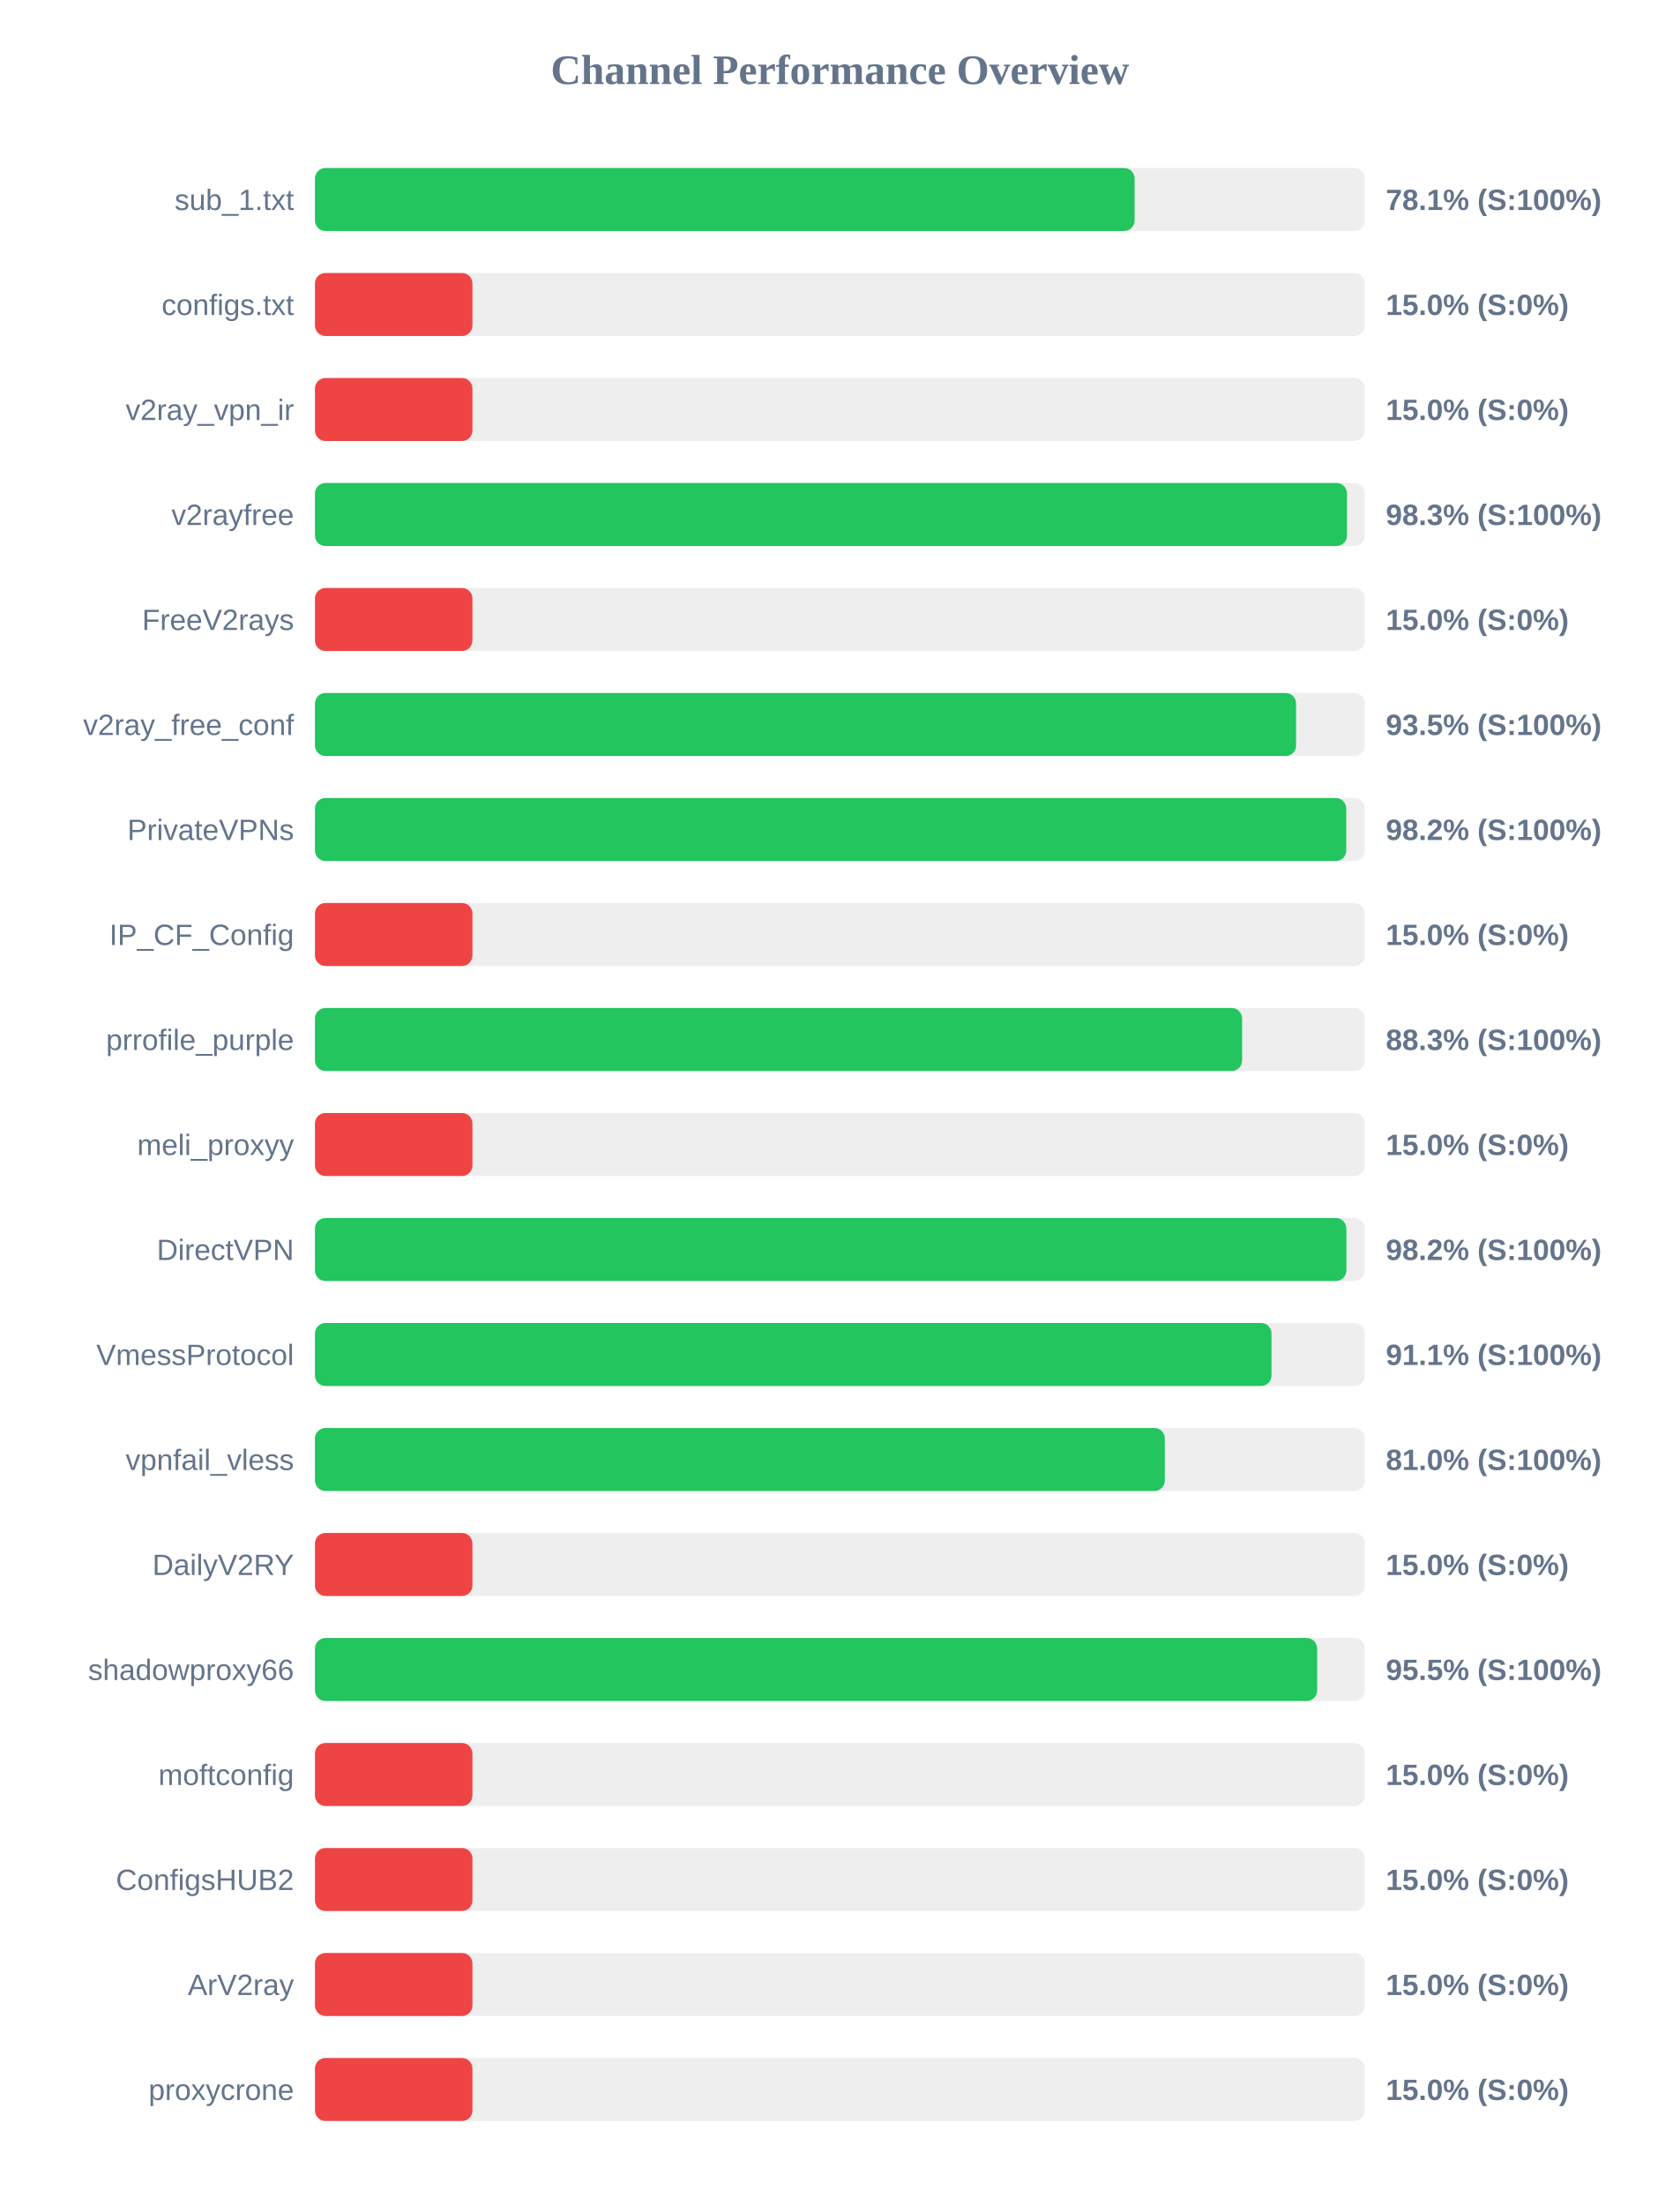
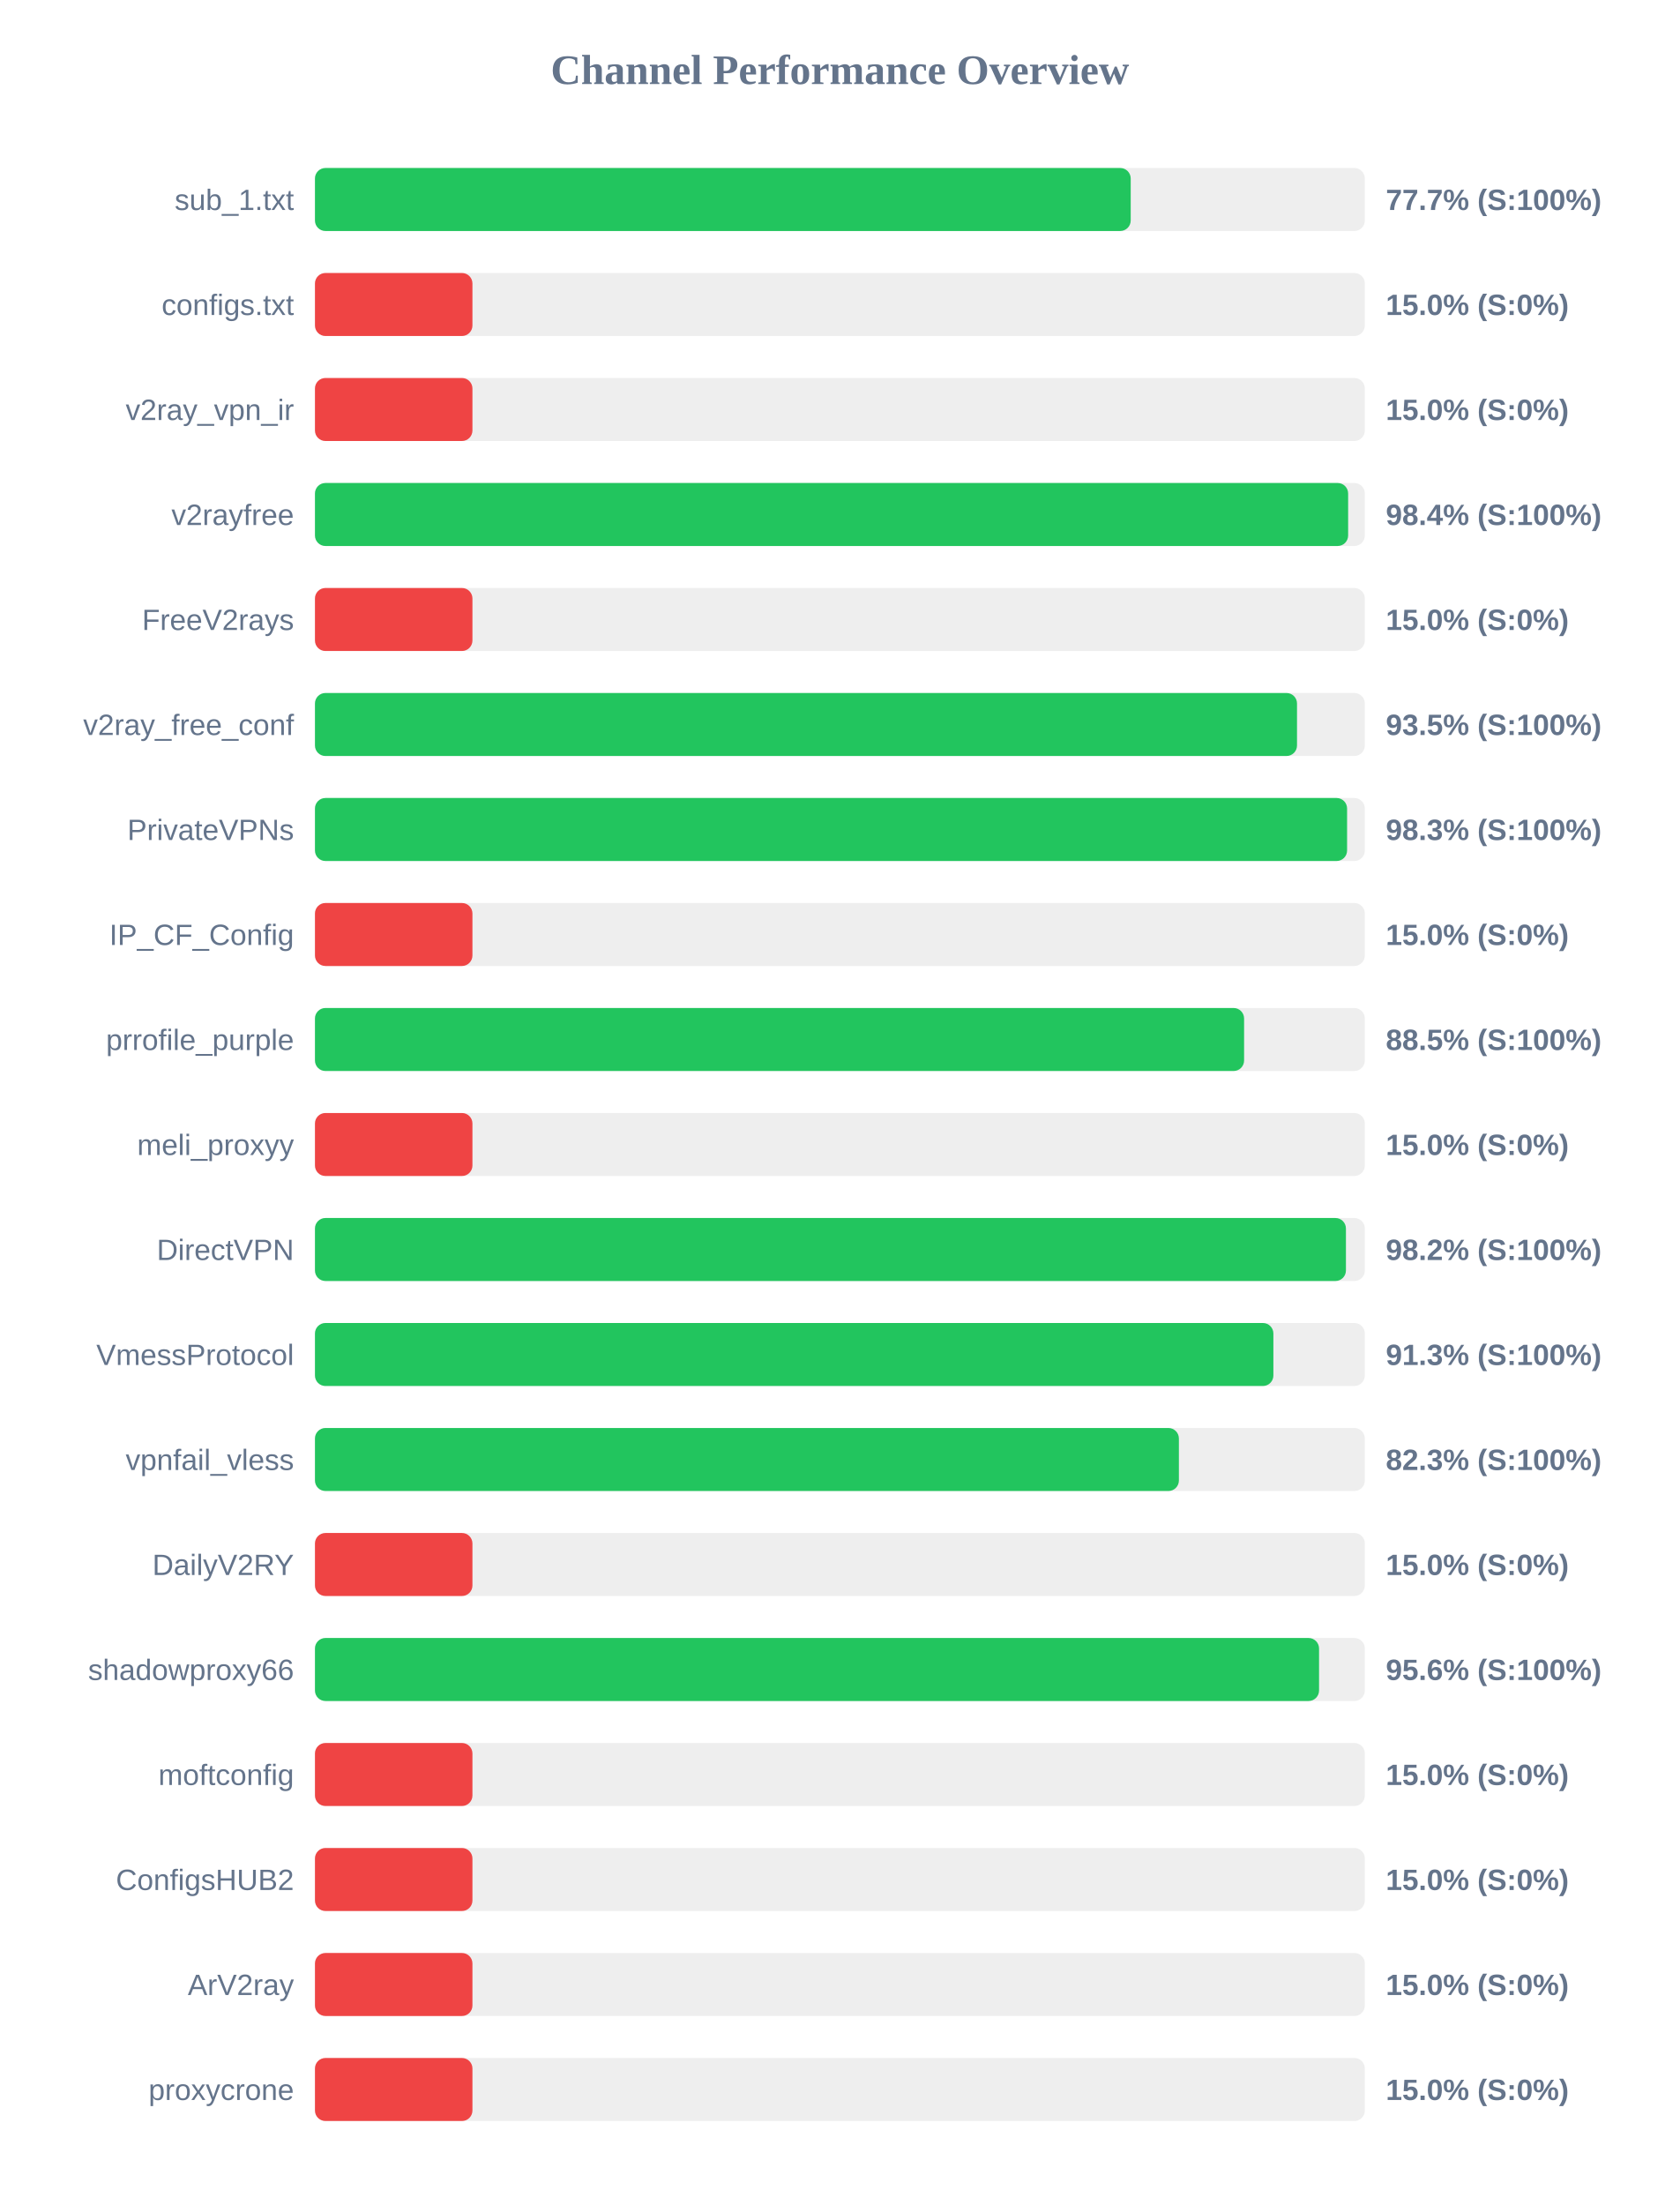
<svg xmlns="http://www.w3.org/2000/svg" width="800" height="1050" version="1.1">
  <style>
        .row { font: 14px Arial; fill: #64748b; }
        .score { font: bold 14px Arial; fill: #64748b; }
    </style>
  <text x="400" y="40" text-anchor="middle" font-size="20px" font-weight="bold" fill="#64748b">Channel Performance Overview</text>
  <rect x="150" y="80" width="500" height="30" fill="#eee" rx="5" />
-   <rect x="150" y="80" width="390.35" height="30" fill="#22c55e" rx="5" />
+   <rect x="150" y="80" width="388.5" height="30" fill="#22c55e" rx="5" />
  <text x="140" y="100" text-anchor="end" class="row">sub_1.txt</text>
-   <text x="660" y="100" text-anchor="start" class="score">78.1% (S:100%)</text>
+   <text x="660" y="100" text-anchor="start" class="score">77.7% (S:100%)</text>
  <rect x="150" y="130" width="500" height="30" fill="#eee" rx="5" />
  <rect x="150" y="130" width="75.0" height="30" fill="#ef4444" rx="5" />
  <text x="140" y="150" text-anchor="end" class="row">configs.txt</text>
  <text x="660" y="150" text-anchor="start" class="score">15.0% (S:0%)</text>
  <rect x="150" y="180" width="500" height="30" fill="#eee" rx="5" />
  <rect x="150" y="180" width="75.0" height="30" fill="#ef4444" rx="5" />
  <text x="140" y="200" text-anchor="end" class="row">v2ray_vpn_ir</text>
  <text x="660" y="200" text-anchor="start" class="score">15.0% (S:0%)</text>
  <rect x="150" y="230" width="500" height="30" fill="#eee" rx="5" />
-   <rect x="150" y="230" width="491.5" height="30" fill="#22c55e" rx="5" />
+   <rect x="150" y="230" width="492.05" height="30" fill="#22c55e" rx="5" />
  <text x="140" y="250" text-anchor="end" class="row">v2rayfree</text>
-   <text x="660" y="250" text-anchor="start" class="score">98.3% (S:100%)</text>
+   <text x="660" y="250" text-anchor="start" class="score">98.4% (S:100%)</text>
  <rect x="150" y="280" width="500" height="30" fill="#eee" rx="5" />
  <rect x="150" y="280" width="75.0" height="30" fill="#ef4444" rx="5" />
  <text x="140" y="300" text-anchor="end" class="row">FreeV2rays</text>
  <text x="660" y="300" text-anchor="start" class="score">15.0% (S:0%)</text>
  <rect x="150" y="330" width="500" height="30" fill="#eee" rx="5" />
-   <rect x="150" y="330" width="467.25" height="30" fill="#22c55e" rx="5" />
+   <rect x="150" y="330" width="467.7" height="30" fill="#22c55e" rx="5" />
  <text x="140" y="350" text-anchor="end" class="row">v2ray_free_conf</text>
  <text x="660" y="350" text-anchor="start" class="score">93.5% (S:100%)</text>
  <rect x="150" y="380" width="500" height="30" fill="#eee" rx="5" />
-   <rect x="150" y="380" width="491.15" height="30" fill="#22c55e" rx="5" />
+   <rect x="150" y="380" width="491.55" height="30" fill="#22c55e" rx="5" />
  <text x="140" y="400" text-anchor="end" class="row">PrivateVPNs</text>
-   <text x="660" y="400" text-anchor="start" class="score">98.2% (S:100%)</text>
+   <text x="660" y="400" text-anchor="start" class="score">98.3% (S:100%)</text>
  <rect x="150" y="430" width="500" height="30" fill="#eee" rx="5" />
  <rect x="150" y="430" width="75.0" height="30" fill="#ef4444" rx="5" />
  <text x="140" y="450" text-anchor="end" class="row">IP_CF_Config</text>
  <text x="660" y="450" text-anchor="start" class="score">15.0% (S:0%)</text>
  <rect x="150" y="480" width="500" height="30" fill="#eee" rx="5" />
-   <rect x="150" y="480" width="441.55" height="30" fill="#22c55e" rx="5" />
+   <rect x="150" y="480" width="442.5" height="30" fill="#22c55e" rx="5" />
  <text x="140" y="500" text-anchor="end" class="row">prrofile_purple</text>
-   <text x="660" y="500" text-anchor="start" class="score">88.3% (S:100%)</text>
+   <text x="660" y="500" text-anchor="start" class="score">88.5% (S:100%)</text>
  <rect x="150" y="530" width="500" height="30" fill="#eee" rx="5" />
  <rect x="150" y="530" width="75.0" height="30" fill="#ef4444" rx="5" />
  <text x="140" y="550" text-anchor="end" class="row">meli_proxyy</text>
  <text x="660" y="550" text-anchor="start" class="score">15.0% (S:0%)</text>
  <rect x="150" y="580" width="500" height="30" fill="#eee" rx="5" />
-   <rect x="150" y="580" width="491.2" height="30" fill="#22c55e" rx="5" />
+   <rect x="150" y="580" width="491.0" height="30" fill="#22c55e" rx="5" />
  <text x="140" y="600" text-anchor="end" class="row">DirectVPN</text>
  <text x="660" y="600" text-anchor="start" class="score">98.2% (S:100%)</text>
  <rect x="150" y="630" width="500" height="30" fill="#eee" rx="5" />
-   <rect x="150" y="630" width="455.55" height="30" fill="#22c55e" rx="5" />
+   <rect x="150" y="630" width="456.45" height="30" fill="#22c55e" rx="5" />
  <text x="140" y="650" text-anchor="end" class="row">VmessProtocol</text>
-   <text x="660" y="650" text-anchor="start" class="score">91.1% (S:100%)</text>
+   <text x="660" y="650" text-anchor="start" class="score">91.3% (S:100%)</text>
  <rect x="150" y="680" width="500" height="30" fill="#eee" rx="5" />
-   <rect x="150" y="680" width="404.75" height="30" fill="#22c55e" rx="5" />
+   <rect x="150" y="680" width="411.45" height="30" fill="#22c55e" rx="5" />
  <text x="140" y="700" text-anchor="end" class="row">vpnfail_vless</text>
-   <text x="660" y="700" text-anchor="start" class="score">81.0% (S:100%)</text>
+   <text x="660" y="700" text-anchor="start" class="score">82.3% (S:100%)</text>
  <rect x="150" y="730" width="500" height="30" fill="#eee" rx="5" />
  <rect x="150" y="730" width="75.0" height="30" fill="#ef4444" rx="5" />
  <text x="140" y="750" text-anchor="end" class="row">DailyV2RY</text>
  <text x="660" y="750" text-anchor="start" class="score">15.0% (S:0%)</text>
  <rect x="150" y="780" width="500" height="30" fill="#eee" rx="5" />
-   <rect x="150" y="780" width="477.3" height="30" fill="#22c55e" rx="5" />
+   <rect x="150" y="780" width="478.2" height="30" fill="#22c55e" rx="5" />
  <text x="140" y="800" text-anchor="end" class="row">shadowproxy66</text>
-   <text x="660" y="800" text-anchor="start" class="score">95.5% (S:100%)</text>
+   <text x="660" y="800" text-anchor="start" class="score">95.6% (S:100%)</text>
  <rect x="150" y="830" width="500" height="30" fill="#eee" rx="5" />
  <rect x="150" y="830" width="75.0" height="30" fill="#ef4444" rx="5" />
  <text x="140" y="850" text-anchor="end" class="row">moftconfig</text>
  <text x="660" y="850" text-anchor="start" class="score">15.0% (S:0%)</text>
  <rect x="150" y="880" width="500" height="30" fill="#eee" rx="5" />
  <rect x="150" y="880" width="75.0" height="30" fill="#ef4444" rx="5" />
  <text x="140" y="900" text-anchor="end" class="row">ConfigsHUB2</text>
  <text x="660" y="900" text-anchor="start" class="score">15.0% (S:0%)</text>
  <rect x="150" y="930" width="500" height="30" fill="#eee" rx="5" />
  <rect x="150" y="930" width="75.0" height="30" fill="#ef4444" rx="5" />
  <text x="140" y="950" text-anchor="end" class="row">ArV2ray</text>
  <text x="660" y="950" text-anchor="start" class="score">15.0% (S:0%)</text>
  <rect x="150" y="980" width="500" height="30" fill="#eee" rx="5" />
  <rect x="150" y="980" width="75.0" height="30" fill="#ef4444" rx="5" />
  <text x="140" y="1000" text-anchor="end" class="row">proxycrone</text>
  <text x="660" y="1000" text-anchor="start" class="score">15.0% (S:0%)</text>
</svg>
